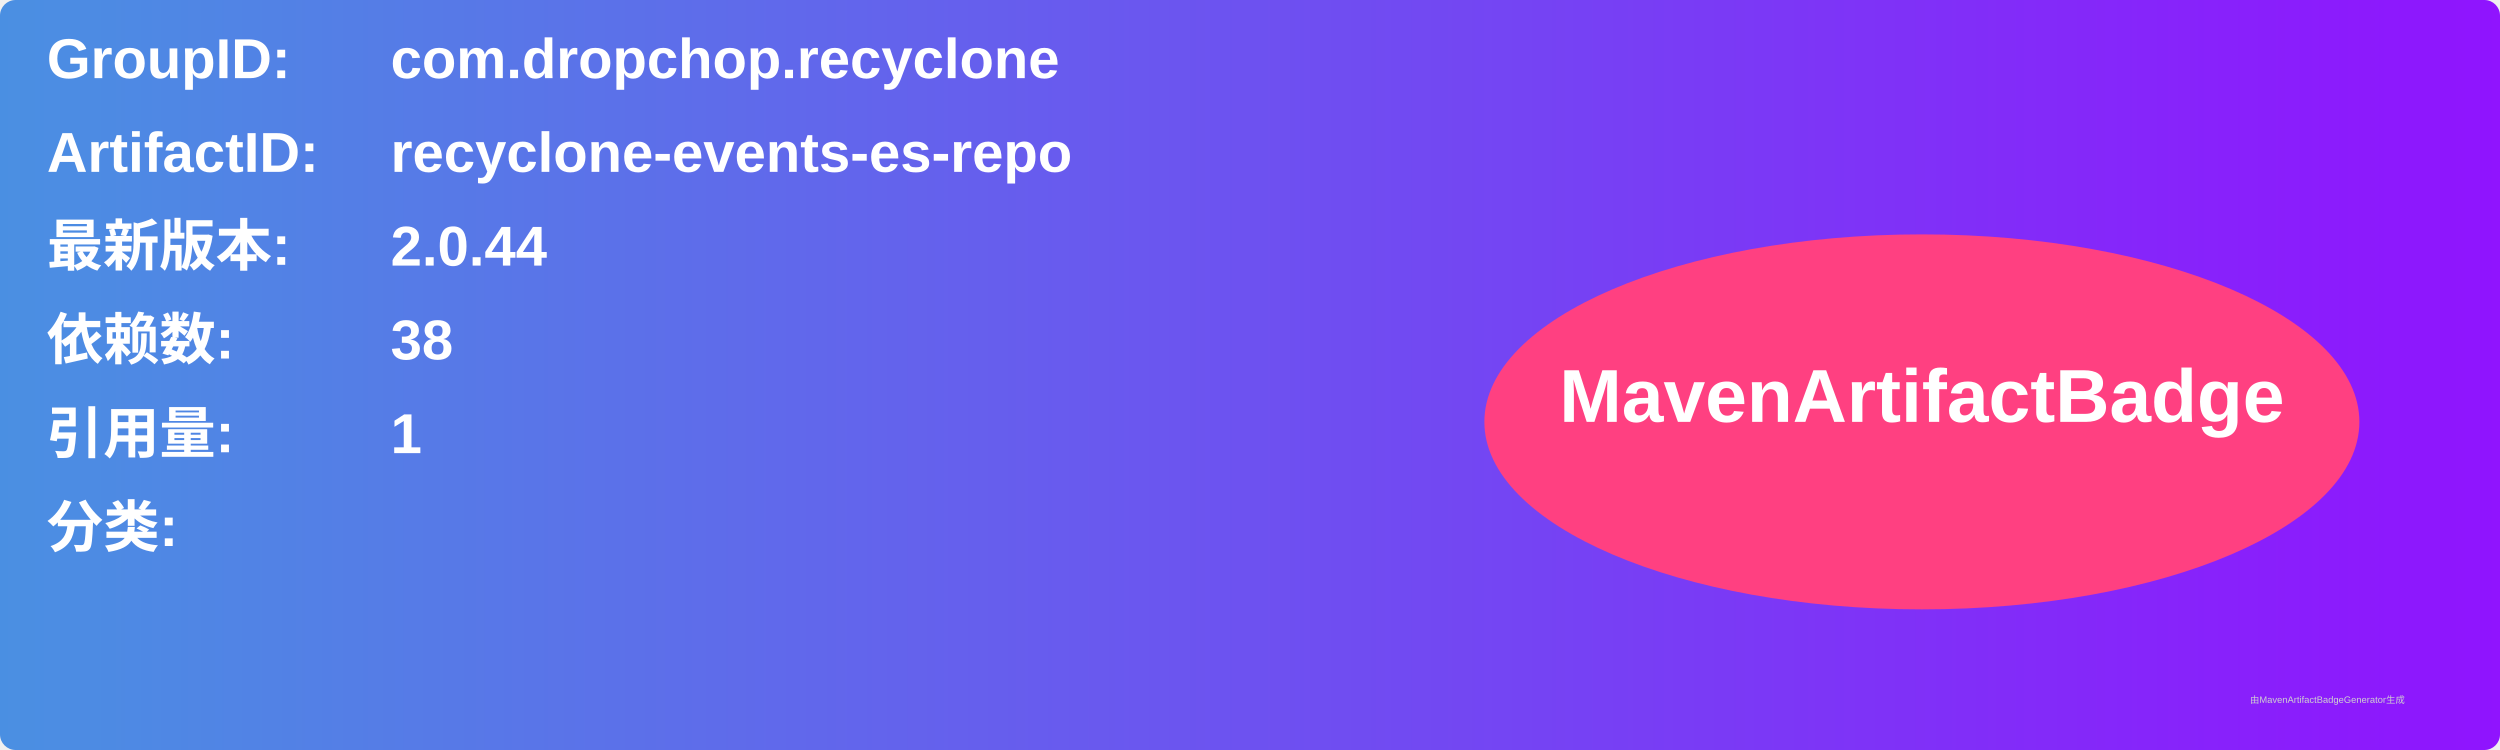
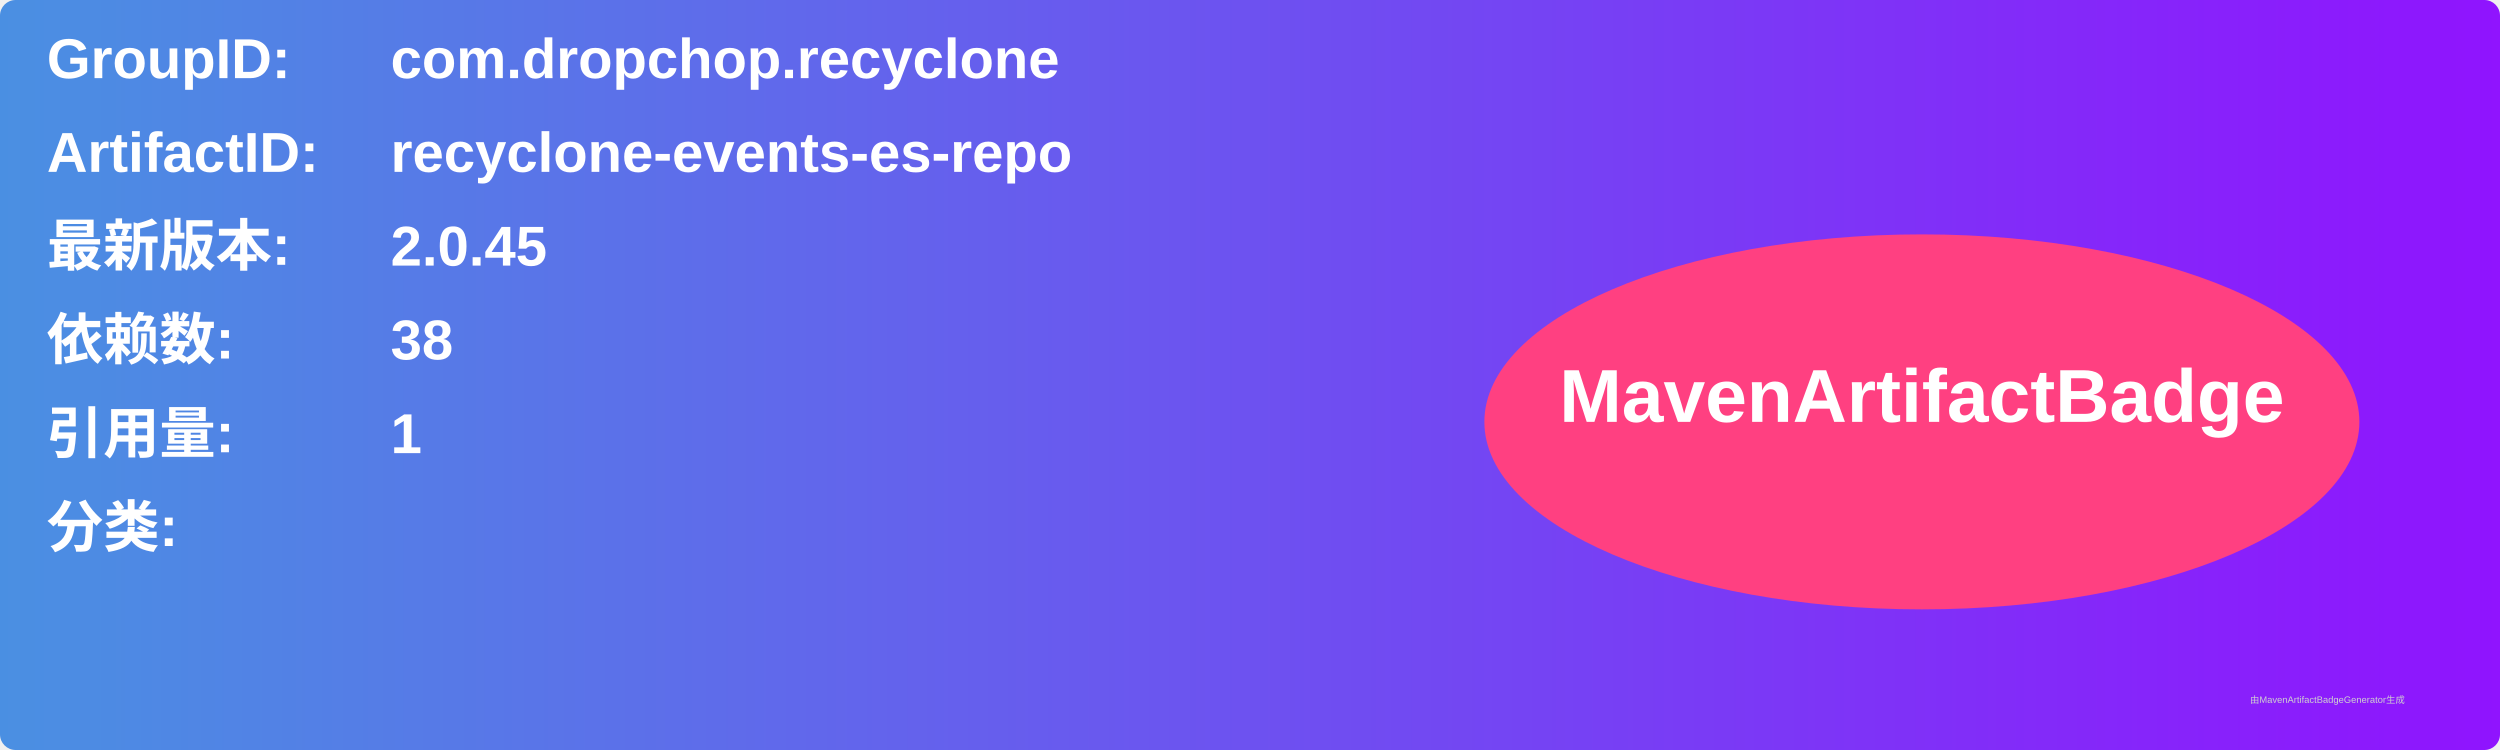
<svg xmlns="http://www.w3.org/2000/svg" width="800" height="240" viewBox="0 0 800 240">
  <linearGradient id="grad" x1="0%" y1="0%" x2="100%" y2="0%">
    <stop offset="0%" stop-color="#4a90e2" />
    <stop offset="100%" stop-color="#9013fe" />
  </linearGradient>
  <rect width="100%" height="100%" rx="5" ry="5" fill="url(#grad)" />
  <g transform="translate(15, 15)">
    <text x="0" y="10" font-family="Arial" font-size="18" fill="white" font-weight="bold" width="260">GroupID:</text>
    <text x="110" y="10" font-family="Arial" font-size="18" fill="white" font-weight="bold" width="460">com.dropchop.recyclone</text>
    <text x="0" y="40" font-family="Arial" font-size="18" fill="white" font-weight="bold" width="260">ArtifactID:</text>
    <text x="110" y="40" font-family="Arial" font-size="18" fill="white" font-weight="bold" width="460">recyclone-events-es-repo</text>
    <text x="0" y="70" font-family="Arial" font-size="18" fill="white" font-weight="bold">最新版本:</text>
    <text x="110" y="70" font-family="Arial" font-size="18" fill="white" font-weight="bold">
-       <tspan font-weight="bold">2.0.44</tspan>
+       <tspan font-weight="bold">2.0.45</tspan>
    </text>
    <text x="0" y="100" font-family="Arial" font-size="18" fill="white" font-weight="bold">依赖数: </text>
    <text x="110" y="100" font-family="Arial" font-size="18" fill="white">
      <tspan font-weight="bold">38</tspan>
    </text>
    <text x="0" y="130" font-family="Arial" font-size="18" fill="white" font-weight="bold">引用量: </text>
    <text x="110" y="130" font-family="Arial" font-size="18" fill="white">
      <tspan font-weight="bold">1</tspan>
    </text>
    <text x="0" y="160" font-family="Arial" font-size="18" fill="white" font-weight="bold">分类:</text>
    <text x="10" y="190" font-family="Arial" font-size="10" fill="white">
      <tspan font-weight="bold" />
    </text>
    <ellipse cx="600" cy="120" rx="140" ry="60" fill="#ff4081" />
    <text x="600" y="120" text-anchor="middle" font-family="Arial" font-size="24" fill="white" font-weight="bold">MavenArtifactBadge</text>
  </g>
  <text x="720" y="225" font-family="Arial" font-size="3" fill="#d0d0d0">由MavenArtifactBadgeGenerator生成</text>
</svg>
